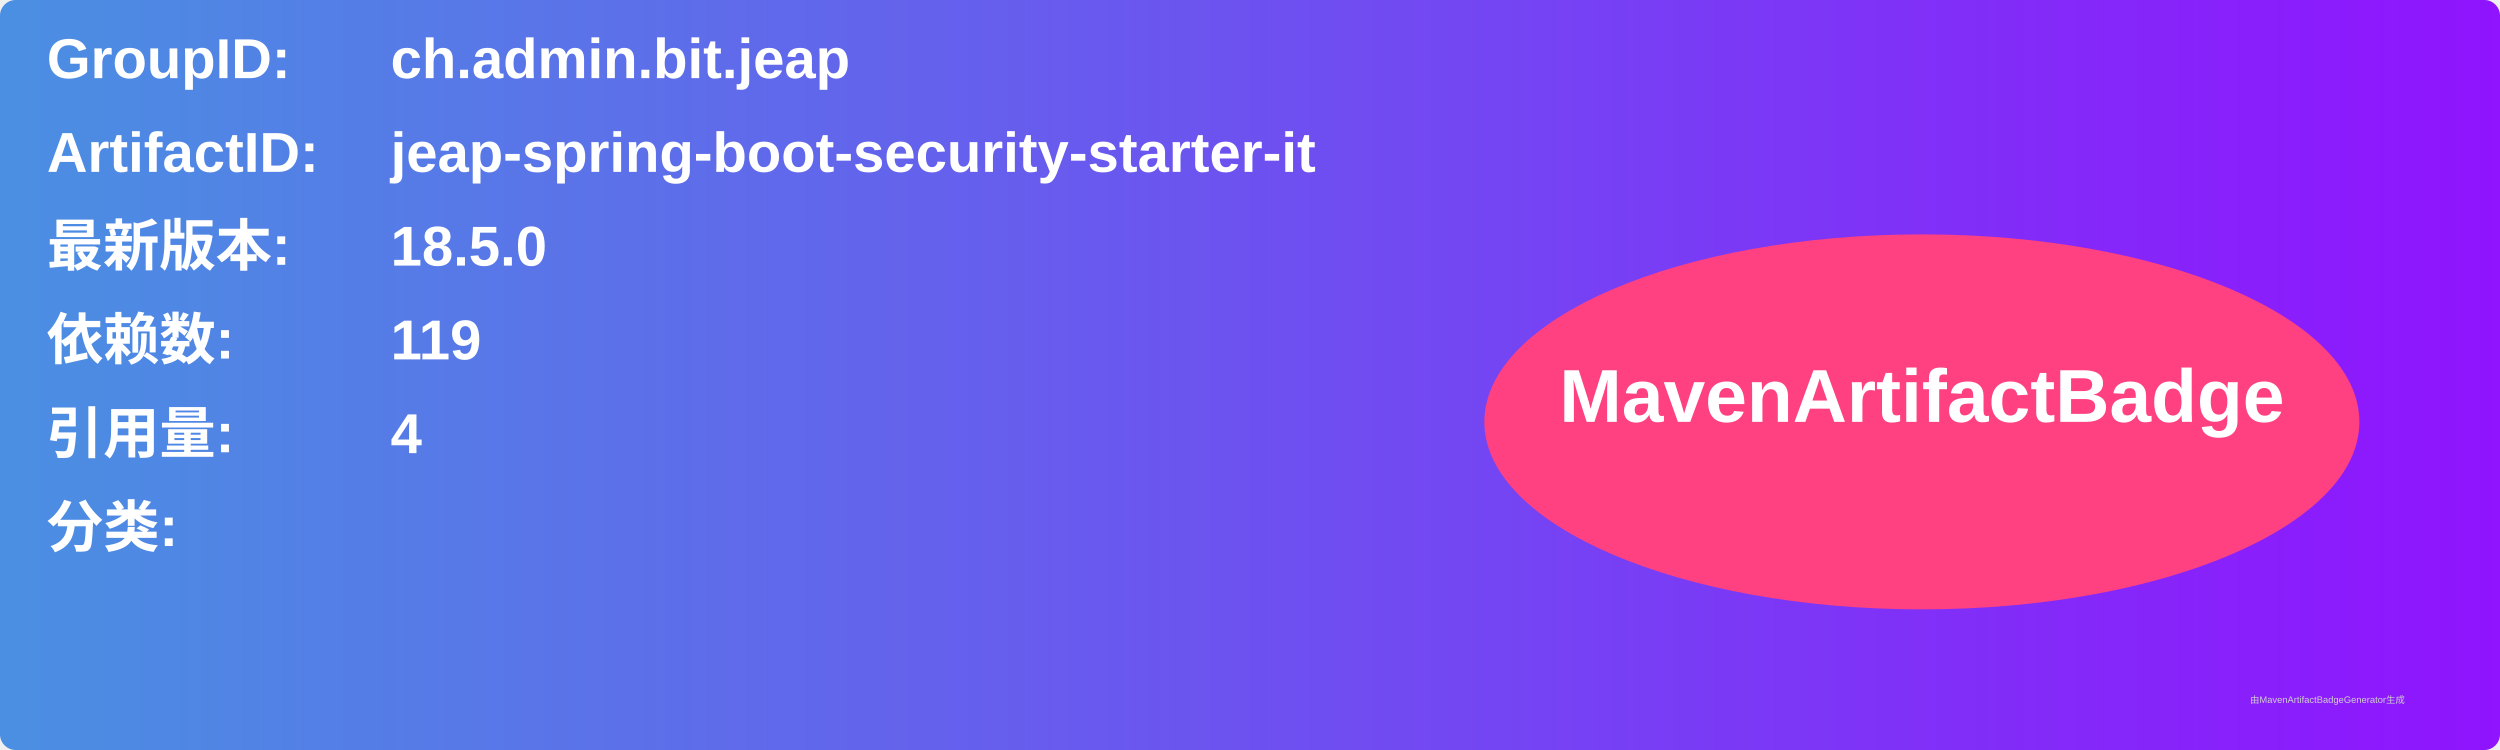
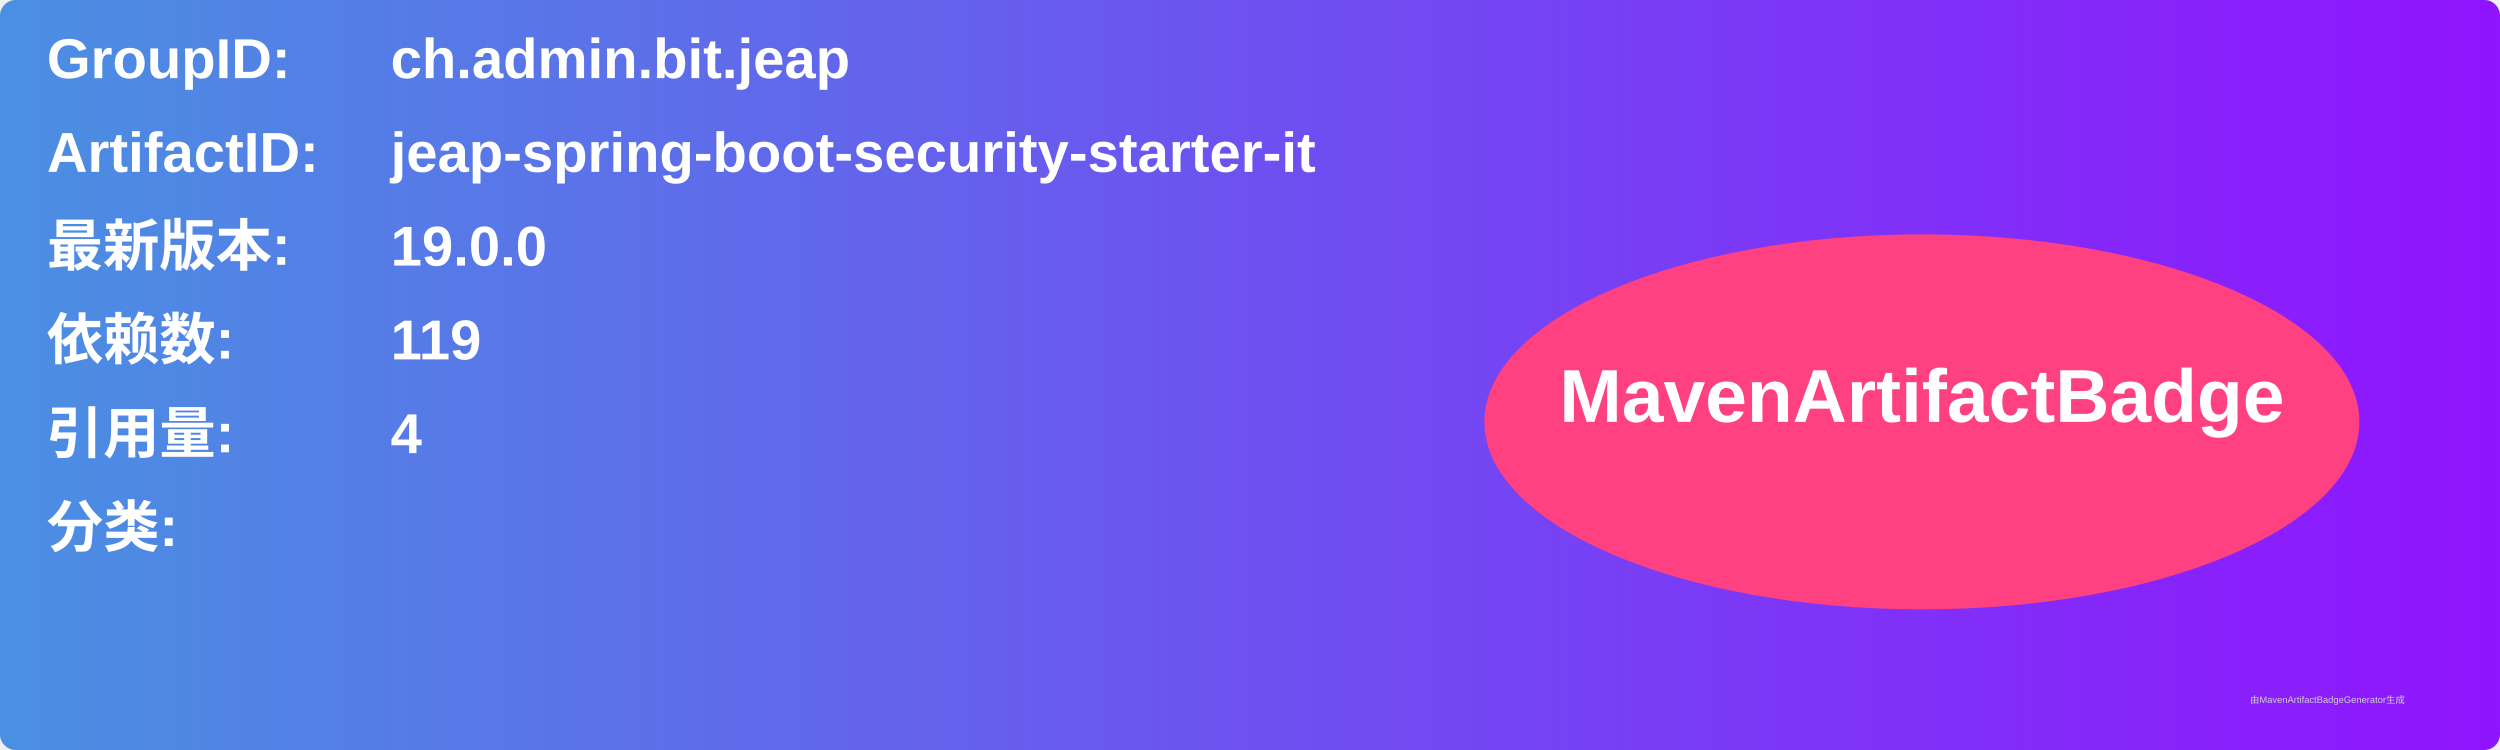
<svg xmlns="http://www.w3.org/2000/svg" width="800" height="240" viewBox="0 0 800 240">
  <linearGradient id="grad" x1="0%" y1="0%" x2="100%" y2="0%">
    <stop offset="0%" stop-color="#4a90e2" />
    <stop offset="100%" stop-color="#9013fe" />
  </linearGradient>
  <rect width="100%" height="100%" rx="5" ry="5" fill="url(#grad)" />
  <g transform="translate(15, 15)">
    <text x="0" y="10" font-family="Arial" font-size="18" fill="white" font-weight="bold" width="260">GroupID:</text>
    <text x="110" y="10" font-family="Arial" font-size="18" fill="white" font-weight="bold" width="460">ch.admin.bit.jeap</text>
    <text x="0" y="40" font-family="Arial" font-size="18" fill="white" font-weight="bold" width="260">ArtifactID:</text>
    <text x="110" y="40" font-family="Arial" font-size="18" fill="white" font-weight="bold" width="460">jeap-spring-boot-security-starter-it</text>
    <text x="0" y="70" font-family="Arial" font-size="18" fill="white" font-weight="bold">最新版本:</text>
    <text x="110" y="70" font-family="Arial" font-size="18" fill="white" font-weight="bold">
-       <tspan font-weight="bold">18.5.0</tspan>
+       <tspan font-weight="bold">19.0.0</tspan>
    </text>
    <text x="0" y="100" font-family="Arial" font-size="18" fill="white" font-weight="bold">依赖数: </text>
    <text x="110" y="100" font-family="Arial" font-size="18" fill="white">
      <tspan font-weight="bold">119</tspan>
    </text>
    <text x="0" y="130" font-family="Arial" font-size="18" fill="white" font-weight="bold">引用量: </text>
    <text x="110" y="130" font-family="Arial" font-size="18" fill="white">
      <tspan font-weight="bold">4</tspan>
    </text>
    <text x="0" y="160" font-family="Arial" font-size="18" fill="white" font-weight="bold">分类:</text>
    <text x="10" y="190" font-family="Arial" font-size="10" fill="white">
      <tspan font-weight="bold" />
    </text>
    <ellipse cx="600" cy="120" rx="140" ry="60" fill="#ff4081" />
    <text x="600" y="120" text-anchor="middle" font-family="Arial" font-size="24" fill="white" font-weight="bold">MavenArtifactBadge</text>
  </g>
  <text x="720" y="225" font-family="Arial" font-size="3" fill="#d0d0d0">由MavenArtifactBadgeGenerator生成</text>
</svg>
